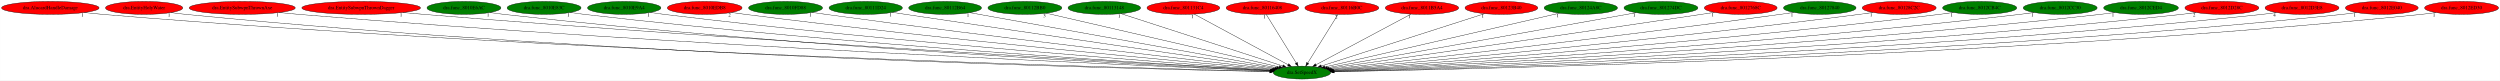
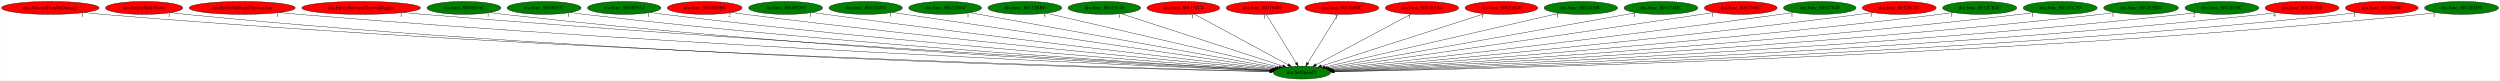
<svg xmlns="http://www.w3.org/2000/svg" xmlns:xlink="http://www.w3.org/1999/xlink" width="6957pt" height="224pt" viewBox="0.00 0.00 6956.53 224.00">
  <g id="graph0" class="graph" transform="scale(1 1) rotate(0) translate(4 220)">
    <polygon fill="white" stroke="transparent" points="-4,4 -4,-220 6952.53,-220 6952.53,4 -4,4" />
    <g id="node1" class="node">
      <ellipse fill="green" stroke="black" cx="3618.84" cy="-18" rx="79.89" ry="18" />
      <text text-anchor="middle" x="3618.84" y="-14.3" font-family="Times,serif" font-size="14.00">dra.SetSpeedX</text>
    </g>
    <g id="node2" class="node">
      <g id="a_node2">
        <a xlink:href="dra.AlucardHandleDamage.svg" xlink:title="dra.AlucardHandleDamage">
          <ellipse fill="red" stroke="black" cx="135.84" cy="-198" rx="135.68" ry="18" />
          <text text-anchor="middle" x="135.84" y="-194.3" font-family="Times,serif" font-size="14.00">dra.AlucardHandleDamage</text>
        </a>
      </g>
    </g>
    <g id="edge1" class="edge">
      <path fill="none" stroke="black" d="M230.12,-185C246.99,-183.12 264.42,-181.36 280.84,-180 1568.96,-73.55 3142.97,-30.45 3529.85,-21.05" />
      <polygon fill="black" stroke="black" points="3529.94,-24.55 3539.86,-20.81 3529.77,-17.55 3529.94,-24.55" />
      <text text-anchor="middle" x="225.12" y="-173.8" font-family="Times,serif" font-size="14.00">1</text>
    </g>
    <g id="node3" class="node">
      <g id="a_node3">
        <a xlink:href="dra.EntityHolyWater.svg" xlink:title="dra.EntityHolyWater">
          <ellipse fill="red" stroke="black" cx="396.84" cy="-198" rx="107.48" ry="18" />
          <text text-anchor="middle" x="396.84" y="-194.3" font-family="Times,serif" font-size="14.00">dra.EntityHolyWater</text>
        </a>
      </g>
    </g>
    <g id="edge2" class="edge">
      <path fill="none" stroke="black" d="M471.28,-185.04C485.07,-183.12 499.37,-181.33 512.84,-180 1702.64,-62.24 3157.91,-27.74 3529.29,-20.57" />
      <polygon fill="black" stroke="black" points="3529.51,-24.07 3539.44,-20.38 3529.37,-17.07 3529.51,-24.07" />
      <text text-anchor="middle" x="466.28" y="-173.84" font-family="Times,serif" font-size="14.00">1</text>
    </g>
    <g id="node4" class="node">
      <g id="a_node4">
        <a xlink:href="dra.EntitySubwpnThrownAxe.svg" xlink:title="dra.EntitySubwpnThrownAxe">
          <ellipse fill="red" stroke="black" cx="669.84" cy="-198" rx="147.57" ry="18" />
          <text text-anchor="middle" x="669.84" y="-194.3" font-family="Times,serif" font-size="14.00">dra.EntitySubwpnThrownAxe</text>
        </a>
      </g>
    </g>
    <g id="edge3" class="edge">
      <path fill="none" stroke="black" d="M772.8,-185.1C790.8,-183.24 809.35,-181.45 826.84,-180 1889.97,-91.85 3184.85,-36.42 3530.55,-22.47" />
      <polygon fill="black" stroke="black" points="3530.89,-25.96 3540.74,-22.06 3530.61,-18.97 3530.89,-25.96" />
      <text text-anchor="middle" x="767.8" y="-173.9" font-family="Times,serif" font-size="14.00">1</text>
    </g>
    <g id="node5" class="node">
      <g id="a_node5">
        <a xlink:href="dra.EntitySubwpnThrownDagger.svg" xlink:title="dra.EntitySubwpnThrownDagger">
          <ellipse fill="red" stroke="black" cx="1000.84" cy="-198" rx="165.17" ry="18" />
          <text text-anchor="middle" x="1000.84" y="-194.3" font-family="Times,serif" font-size="14.00">dra.EntitySubwpnThrownDagger</text>
        </a>
      </g>
    </g>
    <g id="edge4" class="edge">
      <path fill="none" stroke="black" d="M1116.85,-185.15C1136.21,-183.32 1156.08,-181.53 1174.84,-180 2096.68,-104.62 3216.4,-41.11 3532.24,-23.71" />
      <polygon fill="black" stroke="black" points="3532.45,-27.21 3542.24,-23.16 3532.06,-20.22 3532.45,-27.21" />
      <text text-anchor="middle" x="1111.85" y="-173.95" font-family="Times,serif" font-size="14.00">1</text>
    </g>
    <g id="node6" class="node">
      <g id="a_node6">
        <a xlink:href="dra.func_8010E6AC.svg" xlink:title="dra.func_8010E6AC">
          <ellipse fill="green" stroke="black" cx="1286.84" cy="-198" rx="102.88" ry="18" />
          <text text-anchor="middle" x="1286.84" y="-194.3" font-family="Times,serif" font-size="14.00">dra.func_8010E6AC</text>
        </a>
      </g>
    </g>
    <g id="edge5" class="edge">
      <path fill="none" stroke="black" d="M1358.97,-185.1C1371.89,-183.21 1385.25,-181.42 1397.84,-180 2224.57,-86.88 3230.82,-36.55 3530.57,-22.87" />
      <polygon fill="black" stroke="black" points="3531.1,-26.35 3540.93,-22.4 3530.78,-19.36 3531.1,-26.35" />
      <text text-anchor="middle" x="1353.97" y="-173.9" font-family="Times,serif" font-size="14.00">1</text>
    </g>
    <g id="node7" class="node">
      <g id="a_node7">
        <a xlink:href="dra.func_8010E83C.svg" xlink:title="dra.func_8010E83C">
          <ellipse fill="green" stroke="black" cx="1509.84" cy="-198" rx="102.88" ry="18" />
          <text text-anchor="middle" x="1509.84" y="-194.3" font-family="Times,serif" font-size="14.00">dra.func_8010E83C</text>
        </a>
      </g>
    </g>
    <g id="edge6" class="edge">
      <path fill="none" stroke="black" d="M1582.34,-185.24C1595.46,-183.32 1609.04,-181.49 1621.84,-180 2358.6,-94.49 3253.55,-39.73 3531.97,-23.82" />
      <polygon fill="black" stroke="black" points="3532.22,-27.31 3542.01,-23.25 3531.82,-20.32 3532.22,-27.31" />
      <text text-anchor="middle" x="1577.34" y="-174.04" font-family="Times,serif" font-size="14.00">1</text>
    </g>
    <g id="node8" class="node">
      <g id="a_node8">
        <a xlink:href="dra.func_8010E9A4.svg" xlink:title="dra.func_8010E9A4">
          <ellipse fill="green" stroke="black" cx="1732.84" cy="-198" rx="102.08" ry="18" />
          <text text-anchor="middle" x="1732.84" y="-194.3" font-family="Times,serif" font-size="14.00">dra.func_8010E9A4</text>
        </a>
      </g>
    </g>
    <g id="edge7" class="edge">
      <path fill="none" stroke="black" d="M1805.3,-185.25C1818.12,-183.35 1831.36,-181.52 1843.84,-180 2491.72,-101.08 3277,-42.91 3533.41,-24.87" />
      <polygon fill="black" stroke="black" points="3533.67,-28.37 3543.4,-24.17 3533.18,-21.38 3533.67,-28.37" />
      <text text-anchor="middle" x="1800.3" y="-174.05" font-family="Times,serif" font-size="14.00">1</text>
    </g>
    <g id="node9" class="node">
      <g id="a_node9">
        <a xlink:href="dra.func_8010EDB8.svg" xlink:title="dra.func_8010EDB8">
          <ellipse fill="red" stroke="black" cx="1956.84" cy="-198" rx="103.98" ry="18" />
          <text text-anchor="middle" x="1956.84" y="-194.3" font-family="Times,serif" font-size="14.00">dra.func_8010EDB8</text>
        </a>
      </g>
    </g>
    <g id="edge8" class="edge">
      <path fill="none" stroke="black" d="M2030.93,-185.36C2043.88,-183.46 2057.24,-181.6 2069.84,-180 2628.47,-108.99 3303.43,-46.95 3535.66,-26.29" />
      <polygon fill="black" stroke="black" points="3536.07,-29.77 3545.72,-25.4 3535.45,-22.8 3536.07,-29.77" />
      <text text-anchor="middle" x="2025.93" y="-174.16" font-family="Times,serif" font-size="14.00">2</text>
    </g>
    <g id="node10" class="node">
      <g id="a_node10">
        <a xlink:href="dra.func_8010FD88.svg" xlink:title="dra.func_8010FD88">
          <ellipse fill="green" stroke="black" cx="2181.84" cy="-198" rx="102.88" ry="18" />
          <text text-anchor="middle" x="2181.84" y="-194.3" font-family="Times,serif" font-size="14.00">dra.func_8010FD88</text>
        </a>
      </g>
    </g>
    <g id="edge9" class="edge">
      <path fill="none" stroke="black" d="M2255.89,-185.44C2268.54,-183.56 2281.56,-181.68 2293.84,-180 2764.88,-115.65 3331.92,-51.04 3538.56,-27.91" />
      <polygon fill="black" stroke="black" points="3539.16,-31.37 3548.71,-26.78 3538.39,-24.41 3539.16,-31.37" />
      <text text-anchor="middle" x="2250.89" y="-174.24" font-family="Times,serif" font-size="14.00">1</text>
    </g>
    <g id="node11" class="node">
      <g id="a_node11">
        <a xlink:href="dra.func_80111D24.svg" xlink:title="dra.func_80111D24">
          <ellipse fill="green" stroke="black" cx="2404.84" cy="-198" rx="102.08" ry="18" />
          <text text-anchor="middle" x="2404.84" y="-194.3" font-family="Times,serif" font-size="14.00">dra.func_80111D24</text>
        </a>
      </g>
    </g>
    <g id="edge10" class="edge">
      <path fill="none" stroke="black" d="M2478.86,-185.59C2491.21,-183.71 2503.88,-181.79 2515.84,-180 2901.9,-122.26 3364.36,-55.56 3543.15,-29.86" />
      <polygon fill="black" stroke="black" points="3543.83,-33.3 3553.23,-28.41 3542.84,-26.37 3543.83,-33.3" />
      <text text-anchor="middle" x="2473.86" y="-174.39" font-family="Times,serif" font-size="14.00">1</text>
    </g>
    <g id="node12" class="node">
      <g id="a_node12">
        <a xlink:href="dra.func_80112B64.svg" xlink:title="dra.func_80112B64">
          <ellipse fill="green" stroke="black" cx="2625.84" cy="-198" rx="101.28" ry="18" />
          <text text-anchor="middle" x="2625.84" y="-194.3" font-family="Times,serif" font-size="14.00">dra.func_80112B64</text>
        </a>
      </g>
    </g>
    <g id="edge11" class="edge">
      <path fill="none" stroke="black" d="M2694.48,-184.7C2875.66,-152.22 3365.33,-64.44 3548.46,-31.62" />
      <polygon fill="black" stroke="black" points="3549.29,-35.02 3558.51,-29.81 3548.05,-28.13 3549.29,-35.02" />
      <text text-anchor="middle" x="2689.48" y="-173.5" font-family="Times,serif" font-size="14.00">1</text>
    </g>
    <g id="node13" class="node">
      <g id="a_node13">
        <a xlink:href="dra.func_80112BB0.svg" xlink:title="dra.func_80112BB0">
          <ellipse fill="green" stroke="black" cx="2847.84" cy="-198" rx="102.88" ry="18" />
          <text text-anchor="middle" x="2847.84" y="-194.3" font-family="Times,serif" font-size="14.00">dra.func_80112BB0</text>
        </a>
      </g>
    </g>
    <g id="edge12" class="edge">
      <path fill="none" stroke="black" d="M2907.38,-183.25C3049.66,-150.41 3408.46,-67.57 3555,-33.74" />
      <polygon fill="black" stroke="black" points="3556.22,-37.05 3565.18,-31.39 3554.65,-30.23 3556.22,-37.05" />
      <text text-anchor="middle" x="2902.38" y="-172.05" font-family="Times,serif" font-size="14.00">3</text>
    </g>
    <g id="node14" class="node">
      <g id="a_node14">
        <a xlink:href="dra.func_80113148.svg" xlink:title="dra.func_80113148">
          <ellipse fill="green" stroke="black" cx="3068.84" cy="-198" rx="100.98" ry="18" />
          <text text-anchor="middle" x="3068.84" y="-194.3" font-family="Times,serif" font-size="14.00">dra.func_80113148</text>
        </a>
      </g>
    </g>
    <g id="edge13" class="edge">
      <path fill="none" stroke="black" d="M3115.26,-181.98C3216.72,-149.14 3457.75,-71.13 3565.36,-36.31" />
      <polygon fill="black" stroke="black" points="3566.6,-39.58 3575.04,-33.18 3564.45,-32.92 3566.6,-39.58" />
      <text text-anchor="middle" x="3110.26" y="-170.78" font-family="Times,serif" font-size="14.00">1</text>
    </g>
    <g id="node15" class="node">
      <g id="a_node15">
        <a xlink:href="dra.func_801131C4.svg" xlink:title="dra.func_801131C4">
          <ellipse fill="red" stroke="black" cx="3288.84" cy="-198" rx="101.28" ry="18" />
          <text text-anchor="middle" x="3288.84" y="-194.3" font-family="Times,serif" font-size="14.00">dra.func_801131C4</text>
        </a>
      </g>
    </g>
    <g id="edge14" class="edge">
      <path fill="none" stroke="black" d="M3319,-180.73C3379.18,-148.27 3514.06,-75.52 3580.44,-39.71" />
      <polygon fill="black" stroke="black" points="3582.2,-42.74 3589.34,-34.91 3578.88,-36.58 3582.2,-42.74" />
      <text text-anchor="middle" x="3314" y="-169.53" font-family="Times,serif" font-size="14.00">1</text>
    </g>
    <g id="node16" class="node">
      <g id="a_node16">
        <a xlink:href="dra.func_80116408.svg" xlink:title="dra.func_80116408">
          <ellipse fill="red" stroke="black" cx="3508.84" cy="-198" rx="100.98" ry="18" />
          <text text-anchor="middle" x="3508.84" y="-194.3" font-family="Times,serif" font-size="14.00">dra.func_80116408</text>
        </a>
      </g>
    </g>
    <g id="edge15" class="edge">
      <path fill="none" stroke="black" d="M3519.39,-179.93C3538.77,-148.57 3580.15,-81.6 3602.95,-44.71" />
      <polygon fill="black" stroke="black" points="3606.04,-46.36 3608.32,-36.02 3600.09,-42.68 3606.04,-46.36" />
      <text text-anchor="middle" x="3514.39" y="-168.73" font-family="Times,serif" font-size="14.00">1</text>
    </g>
    <g id="node17" class="node">
      <g id="a_node17">
        <a xlink:href="dra.func_80116B0C.svg" xlink:title="dra.func_80116B0C">
          <ellipse fill="red" stroke="black" cx="3729.84" cy="-198" rx="102.88" ry="18" />
          <text text-anchor="middle" x="3729.84" y="-194.3" font-family="Times,serif" font-size="14.00">dra.func_80116B0C</text>
        </a>
      </g>
    </g>
    <g id="edge16" class="edge">
      <path fill="none" stroke="black" d="M3719.19,-179.93C3699.64,-148.57 3657.88,-81.6 3634.87,-44.71" />
      <polygon fill="black" stroke="black" points="3637.71,-42.65 3629.45,-36.02 3631.77,-46.35 3637.71,-42.65" />
      <text text-anchor="middle" x="3714.19" y="-168.73" font-family="Times,serif" font-size="14.00">2</text>
    </g>
    <g id="node18" class="node">
      <g id="a_node18">
        <a xlink:href="dra.func_8011B5A4.svg" xlink:title="dra.func_8011B5A4">
          <ellipse fill="red" stroke="black" cx="3952.84" cy="-198" rx="102.08" ry="18" />
          <text text-anchor="middle" x="3952.84" y="-194.3" font-family="Times,serif" font-size="14.00">dra.func_8011B5A4</text>
        </a>
      </g>
    </g>
    <g id="edge17" class="edge">
      <path fill="none" stroke="black" d="M3922.31,-180.73C3861.41,-148.27 3724.89,-75.52 3657.7,-39.71" />
      <polygon fill="black" stroke="black" points="3659.16,-36.52 3648.69,-34.91 3655.87,-42.7 3659.16,-36.52" />
      <text text-anchor="middle" x="3917.31" y="-169.53" font-family="Times,serif" font-size="14.00">1</text>
    </g>
    <g id="node19" class="node">
      <g id="a_node19">
        <a xlink:href="dra.func_80123B40.svg" xlink:title="dra.func_80123B40">
          <ellipse fill="red" stroke="black" cx="4173.84" cy="-198" rx="101.28" ry="18" />
          <text text-anchor="middle" x="4173.84" y="-194.3" font-family="Times,serif" font-size="14.00">dra.func_80123B40</text>
        </a>
      </g>
    </g>
    <g id="edge18" class="edge">
      <path fill="none" stroke="black" d="M4127,-181.98C4024.61,-149.14 3781.39,-71.13 3672.8,-36.31" />
      <polygon fill="black" stroke="black" points="3673.63,-32.9 3663.04,-33.18 3671.49,-39.56 3673.63,-32.9" />
      <text text-anchor="middle" x="4122" y="-170.78" font-family="Times,serif" font-size="14.00">1</text>
    </g>
    <g id="node20" class="node">
      <g id="a_node20">
        <a xlink:href="dra.func_80124A8C.svg" xlink:title="dra.func_80124A8C">
          <ellipse fill="green" stroke="black" cx="4394.84" cy="-198" rx="102.08" ry="18" />
          <text text-anchor="middle" x="4394.84" y="-194.3" font-family="Times,serif" font-size="14.00">dra.func_80124A8C</text>
        </a>
      </g>
    </g>
    <g id="edge19" class="edge">
      <path fill="none" stroke="black" d="M4335.24,-183.33C4192.04,-150.48 3829.64,-67.35 3682.45,-33.59" />
      <polygon fill="black" stroke="black" points="3683.18,-30.17 3672.65,-31.34 3681.61,-36.99 3683.18,-30.17" />
      <text text-anchor="middle" x="4330.24" y="-172.13" font-family="Times,serif" font-size="14.00">1</text>
    </g>
    <g id="node21" class="node">
      <g id="a_node21">
        <a xlink:href="dra.func_801274DC.svg" xlink:title="dra.func_801274DC">
          <ellipse fill="green" stroke="black" cx="4617.84" cy="-198" rx="102.88" ry="18" />
          <text text-anchor="middle" x="4617.84" y="-194.3" font-family="Times,serif" font-size="14.00">dra.func_801274DC</text>
        </a>
      </g>
    </g>
    <g id="edge20" class="edge">
      <path fill="none" stroke="black" d="M4548.38,-184.62C4365.77,-152.09 3873.61,-64.39 3689.57,-31.6" />
      <polygon fill="black" stroke="black" points="3689.92,-28.11 3679.46,-29.8 3688.69,-35 3689.92,-28.11" />
      <text text-anchor="middle" x="4543.38" y="-173.42" font-family="Times,serif" font-size="14.00">1</text>
    </g>
    <g id="node22" class="node">
      <g id="a_node22">
        <a xlink:href="dra.func_8012768C.svg" xlink:title="dra.func_8012768C">
          <ellipse fill="red" stroke="black" cx="4839.84" cy="-198" rx="101.28" ry="18" />
          <text text-anchor="middle" x="4839.84" y="-194.3" font-family="Times,serif" font-size="14.00">dra.func_8012768C</text>
        </a>
      </g>
    </g>
    <g id="edge21" class="edge">
      <path fill="none" stroke="black" d="M4766.48,-185.56C4754.25,-183.69 4741.69,-181.77 4729.84,-180 4340.81,-121.75 3874.63,-55.28 3694.76,-29.75" />
      <polygon fill="black" stroke="black" points="3695,-26.25 3684.61,-28.31 3694.02,-33.18 3695,-26.25" />
      <text text-anchor="middle" x="4761.48" y="-174.36" font-family="Times,serif" font-size="14.00">1</text>
    </g>
    <g id="node23" class="node">
      <g id="a_node23">
        <a xlink:href="dra.func_80127840.svg" xlink:title="dra.func_80127840">
          <ellipse fill="green" stroke="black" cx="5059.84" cy="-198" rx="100.98" ry="18" />
          <text text-anchor="middle" x="5059.84" y="-194.3" font-family="Times,serif" font-size="14.00">dra.func_80127840</text>
        </a>
      </g>
    </g>
    <g id="edge22" class="edge">
      <path fill="none" stroke="black" d="M4987.4,-185.46C4974.89,-183.56 4961.99,-181.67 4949.84,-180 4476.48,-114.81 3906.41,-50.64 3699.12,-27.78" />
      <polygon fill="black" stroke="black" points="3699.26,-24.27 3688.93,-26.65 3698.49,-31.23 3699.26,-24.27" />
      <text text-anchor="middle" x="4982.4" y="-174.26" font-family="Times,serif" font-size="14.00">1</text>
    </g>
    <g id="node24" class="node">
      <g id="a_node24">
        <a xlink:href="dra.func_80128C2C.svg" xlink:title="dra.func_80128C2C">
          <ellipse fill="red" stroke="black" cx="5280.84" cy="-198" rx="102.88" ry="18" />
          <text text-anchor="middle" x="5280.84" y="-194.3" font-family="Times,serif" font-size="14.00">dra.func_80128C2C</text>
        </a>
      </g>
    </g>
    <g id="edge23" class="edge">
      <path fill="none" stroke="black" d="M5207.77,-185.29C5195.13,-183.42 5182.12,-181.58 5169.84,-180 4610.58,-108.19 3934.69,-46.66 3702.13,-26.21" />
      <polygon fill="black" stroke="black" points="3702.32,-22.72 3692.06,-25.33 3701.71,-29.69 3702.32,-22.72" />
      <text text-anchor="middle" x="5202.77" y="-174.09" font-family="Times,serif" font-size="14.00">1</text>
    </g>
    <g id="node25" class="node">
      <g id="a_node25">
        <a xlink:href="dra.func_8012CB4C.svg" xlink:title="dra.func_8012CB4C">
          <ellipse fill="green" stroke="black" cx="5504.84" cy="-198" rx="103.18" ry="18" />
          <text text-anchor="middle" x="5504.84" y="-194.3" font-family="Times,serif" font-size="14.00">dra.func_8012CB4C</text>
        </a>
      </g>
    </g>
    <g id="edge24" class="edge">
      <path fill="none" stroke="black" d="M5431.73,-185.26C5418.79,-183.36 5405.43,-181.53 5392.84,-180 4745.26,-101.54 3960.46,-43.07 3704.21,-24.92" />
      <polygon fill="black" stroke="black" points="3704.45,-21.43 3694.23,-24.21 3703.95,-28.41 3704.45,-21.43" />
      <text text-anchor="middle" x="5426.73" y="-174.06" font-family="Times,serif" font-size="14.00">1</text>
    </g>
    <g id="node26" class="node">
      <g id="a_node26">
        <a xlink:href="dra.func_8012CC30.svg" xlink:title="dra.func_8012CC30">
          <ellipse fill="green" stroke="black" cx="5728.84" cy="-198" rx="102.88" ry="18" />
          <text text-anchor="middle" x="5728.84" y="-194.3" font-family="Times,serif" font-size="14.00">dra.func_8012CC30</text>
        </a>
      </g>
    </g>
    <g id="edge25" class="edge">
      <path fill="none" stroke="black" d="M5656.34,-185.24C5643.21,-183.32 5629.63,-181.48 5616.84,-180 4879.71,-94.47 3984.31,-39.72 3705.75,-23.82" />
      <polygon fill="black" stroke="black" points="3705.89,-20.32 3695.71,-23.24 3705.49,-27.31 3705.89,-20.32" />
      <text text-anchor="middle" x="5651.34" y="-174.04" font-family="Times,serif" font-size="14.00">1</text>
    </g>
    <g id="node27" class="node">
      <g id="a_node27">
        <a xlink:href="dra.func_8012CED4.svg" xlink:title="dra.func_8012CED4">
          <ellipse fill="green" stroke="black" cx="5953.84" cy="-198" rx="103.98" ry="18" />
          <text text-anchor="middle" x="5953.84" y="-194.3" font-family="Times,serif" font-size="14.00">dra.func_8012CED4</text>
        </a>
      </g>
    </g>
    <g id="edge26" class="edge">
      <path fill="none" stroke="black" d="M5880.7,-185.16C5867.46,-183.25 5853.75,-181.44 5840.84,-180 5013.61,-87.94 4007,-36.89 3707.14,-22.95" />
      <polygon fill="black" stroke="black" points="3706.92,-19.44 3696.77,-22.47 3706.6,-26.43 3706.92,-19.44" />
      <text text-anchor="middle" x="5875.7" y="-173.96" font-family="Times,serif" font-size="14.00">1</text>
    </g>
    <g id="node28" class="node">
      <g id="a_node28">
        <a xlink:href="dra.func_8012D28C.svg" xlink:title="dra.func_8012D28C">
-           <ellipse fill="red" stroke="black" cx="6178.84" cy="-198" rx="102.88" ry="18" />
+           <ellipse fill="green" stroke="black" cx="6178.84" cy="-198" rx="102.88" ry="18" />
          <text text-anchor="middle" x="6178.84" y="-194.3" font-family="Times,serif" font-size="14.00">dra.func_8012D28C</text>
        </a>
      </g>
    </g>
    <g id="edge27" class="edge">
      <path fill="none" stroke="black" d="M6106.66,-185.12C6093.44,-183.21 6079.74,-181.4 6066.84,-180 5147.39,-80.17 4026.47,-33.86 3707.37,-22.1" />
      <polygon fill="black" stroke="black" points="3707.38,-18.6 3697.26,-21.73 3707.12,-25.6 3707.38,-18.6" />
      <text text-anchor="middle" x="6101.66" y="-173.92" font-family="Times,serif" font-size="14.00">2</text>
    </g>
    <g id="node29" class="node">
      <g id="a_node29">
        <a xlink:href="dra.func_8012D3E8.svg" xlink:title="dra.func_8012D3E8">
          <ellipse fill="red" stroke="black" cx="6401.84" cy="-198" rx="102.88" ry="18" />
          <text text-anchor="middle" x="6401.84" y="-194.3" font-family="Times,serif" font-size="14.00">dra.func_8012D3E8</text>
        </a>
      </g>
    </g>
    <g id="edge28" class="edge">
      <path fill="none" stroke="black" d="M6330.31,-185.06C6317.21,-183.15 6303.63,-181.36 6290.84,-180 5280.03,-72.37 4045.86,-31.13 3707.96,-21.4" />
      <polygon fill="black" stroke="black" points="3707.84,-17.9 3697.75,-21.11 3707.64,-24.89 3707.84,-17.9" />
      <text text-anchor="middle" x="6325.31" y="-173.86" font-family="Times,serif" font-size="14.00">4</text>
    </g>
    <g id="node30" class="node">
      <g id="a_node30">
        <a xlink:href="dra.func_8012E040.svg" xlink:title="dra.func_8012E040">
          <ellipse fill="red" stroke="black" cx="6623.84" cy="-198" rx="101.28" ry="18" />
          <text text-anchor="middle" x="6623.84" y="-194.3" font-family="Times,serif" font-size="14.00">dra.func_8012E040</text>
        </a>
      </g>
    </g>
    <g id="edge29" class="edge">
      <path fill="none" stroke="black" d="M6553.26,-185.05C6540.18,-183.13 6526.62,-181.34 6513.84,-180 5411.73,-64.47 4064.31,-28.58 3708.46,-20.79" />
      <polygon fill="black" stroke="black" points="3708.29,-17.29 3698.22,-20.57 3708.14,-24.29 3708.29,-17.29" />
      <text text-anchor="middle" x="6548.26" y="-173.85" font-family="Times,serif" font-size="14.00">1</text>
    </g>
    <g id="node31" class="node">
      <g id="a_node31">
        <a xlink:href="dra.func_8012ED30.svg" xlink:title="dra.func_8012ED30">
-           <ellipse fill="red" stroke="black" cx="6845.84" cy="-198" rx="102.88" ry="18" />
+           <ellipse fill="green" stroke="black" cx="6845.84" cy="-198" rx="102.88" ry="18" />
          <text text-anchor="middle" x="6845.84" y="-194.3" font-family="Times,serif" font-size="14.00">dra.func_8012ED30</text>
        </a>
      </g>
    </g>
    <g id="edge30" class="edge">
      <path fill="none" stroke="black" d="M6774.27,-185.06C6760.87,-183.13 6746.95,-181.33 6733.84,-180 5540.56,-58.9 4080.36,-26.83 3708.35,-20.39" />
      <polygon fill="black" stroke="black" points="3708.25,-16.88 3698.19,-20.21 3708.13,-23.88 3708.25,-16.88" />
      <text text-anchor="middle" x="6769.27" y="-173.86" font-family="Times,serif" font-size="14.00">1</text>
    </g>
  </g>
</svg>
